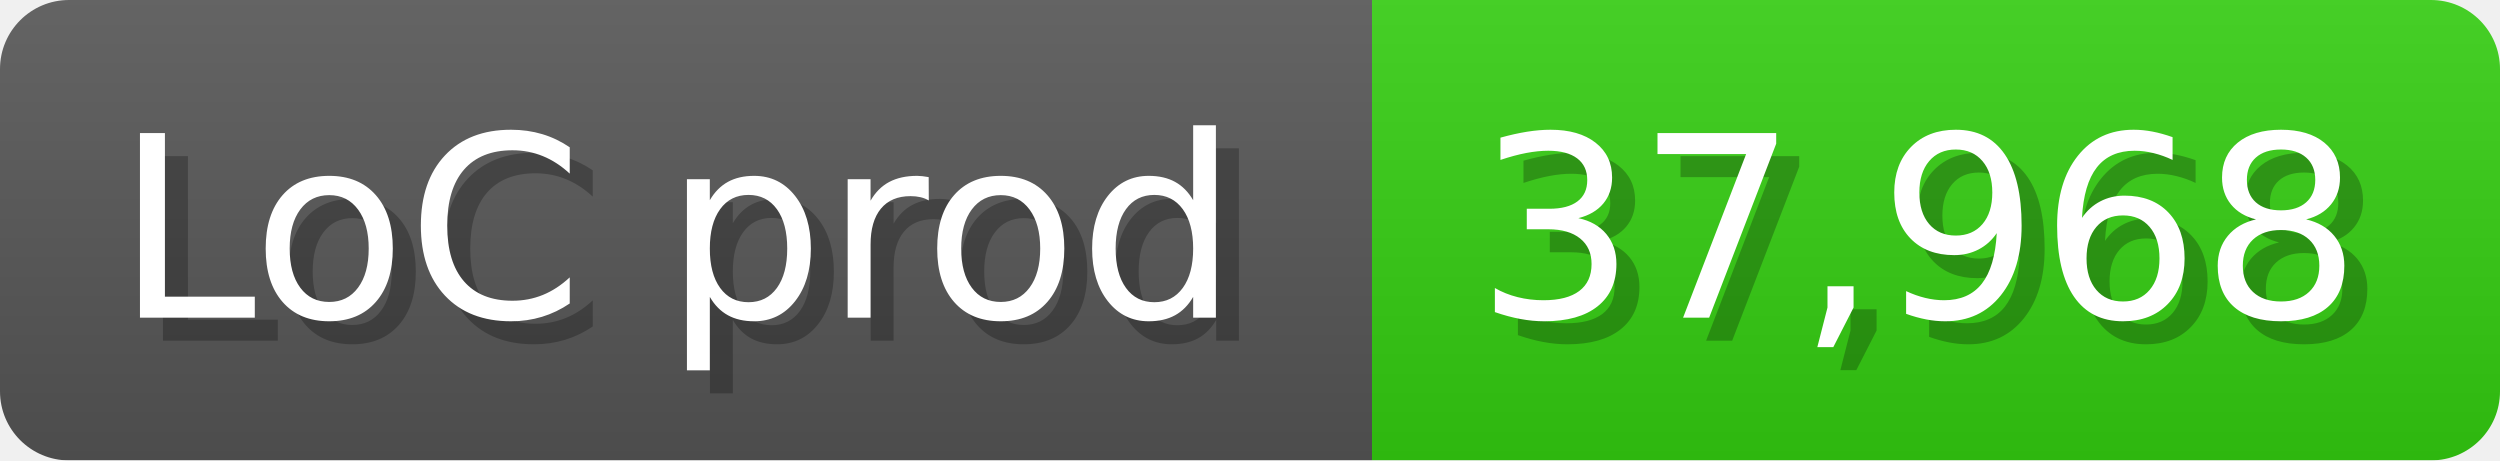
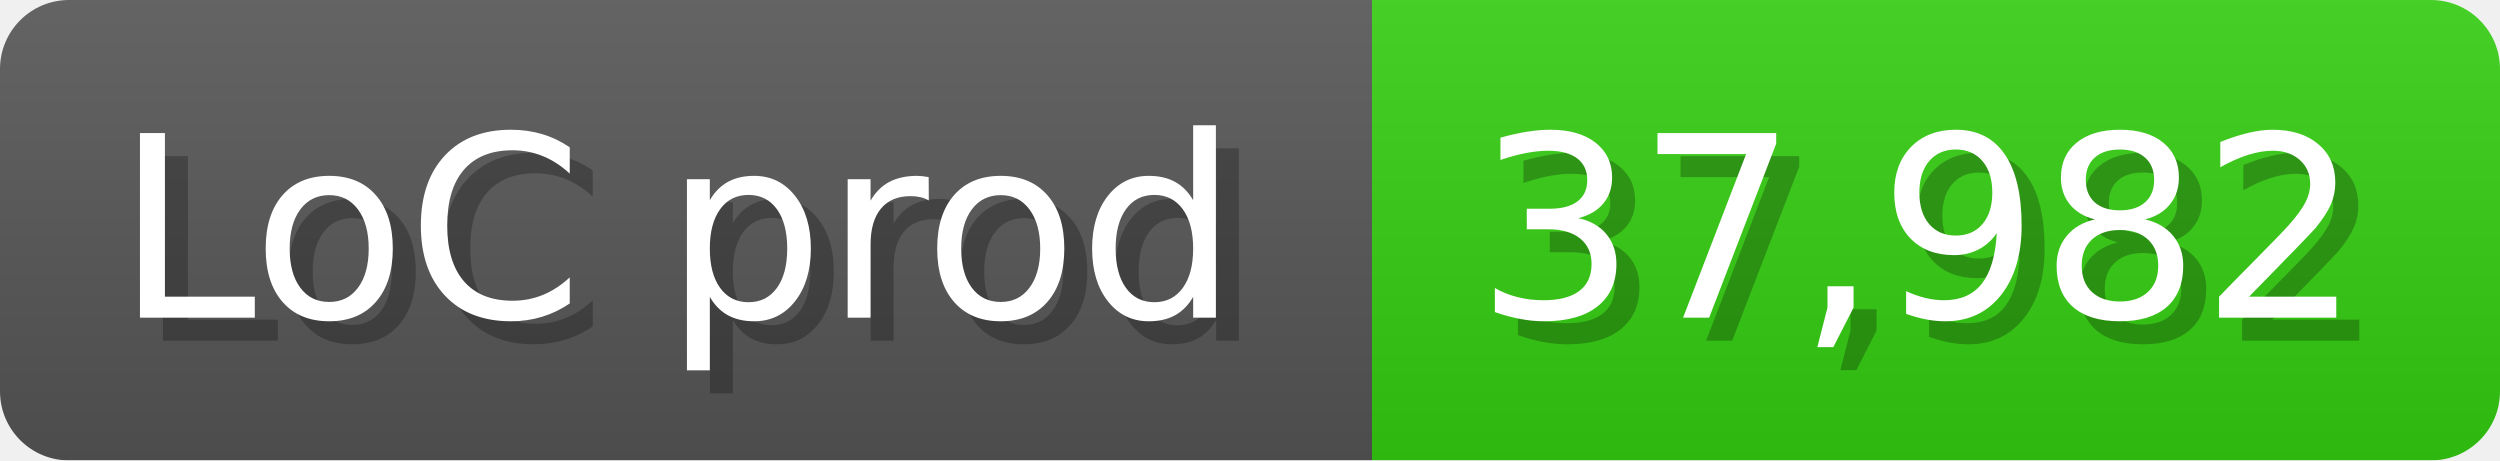
<svg xmlns="http://www.w3.org/2000/svg" width="108.6" height="20" viewBox="0 0 1086 200">
  <linearGradient id="a" x2="0" y2="100%">
    <stop offset="0" stop-opacity=".1" stop-color="#EEE" />
    <stop offset="1" stop-opacity=".1" />
  </linearGradient>
  <mask id="m">
    <rect width="1086" height="200" rx="30" fill="#FFF" />
  </mask>
  <g mask="url(#m)">
    <rect width="596" height="200" fill="#555" />
    <rect width="490" height="200" fill="#3C1" x="596" />
    <rect width="1086" height="200" fill="url(#a)" />
  </g>
  <g fill="#fff" text-anchor="start" font-family="Verdana,DejaVu Sans,sans-serif" font-size="110">
    <text x="60" y="148" textLength="496" fill="#000" opacity="0.25">LoC prod</text>
    <text x="50" y="138" textLength="496">LoC prod</text>
-     <text x="651" y="148" textLength="390" fill="#000" opacity="0.25">37,968</text>
-     <text x="641" y="138" textLength="390">37,968</text>
+     <text x="651" y="148" textLength="390" fill="#000" opacity="0.25">37,982</text>
+     <text x="641" y="138" textLength="390">37,982</text>
  </g>
</svg>
